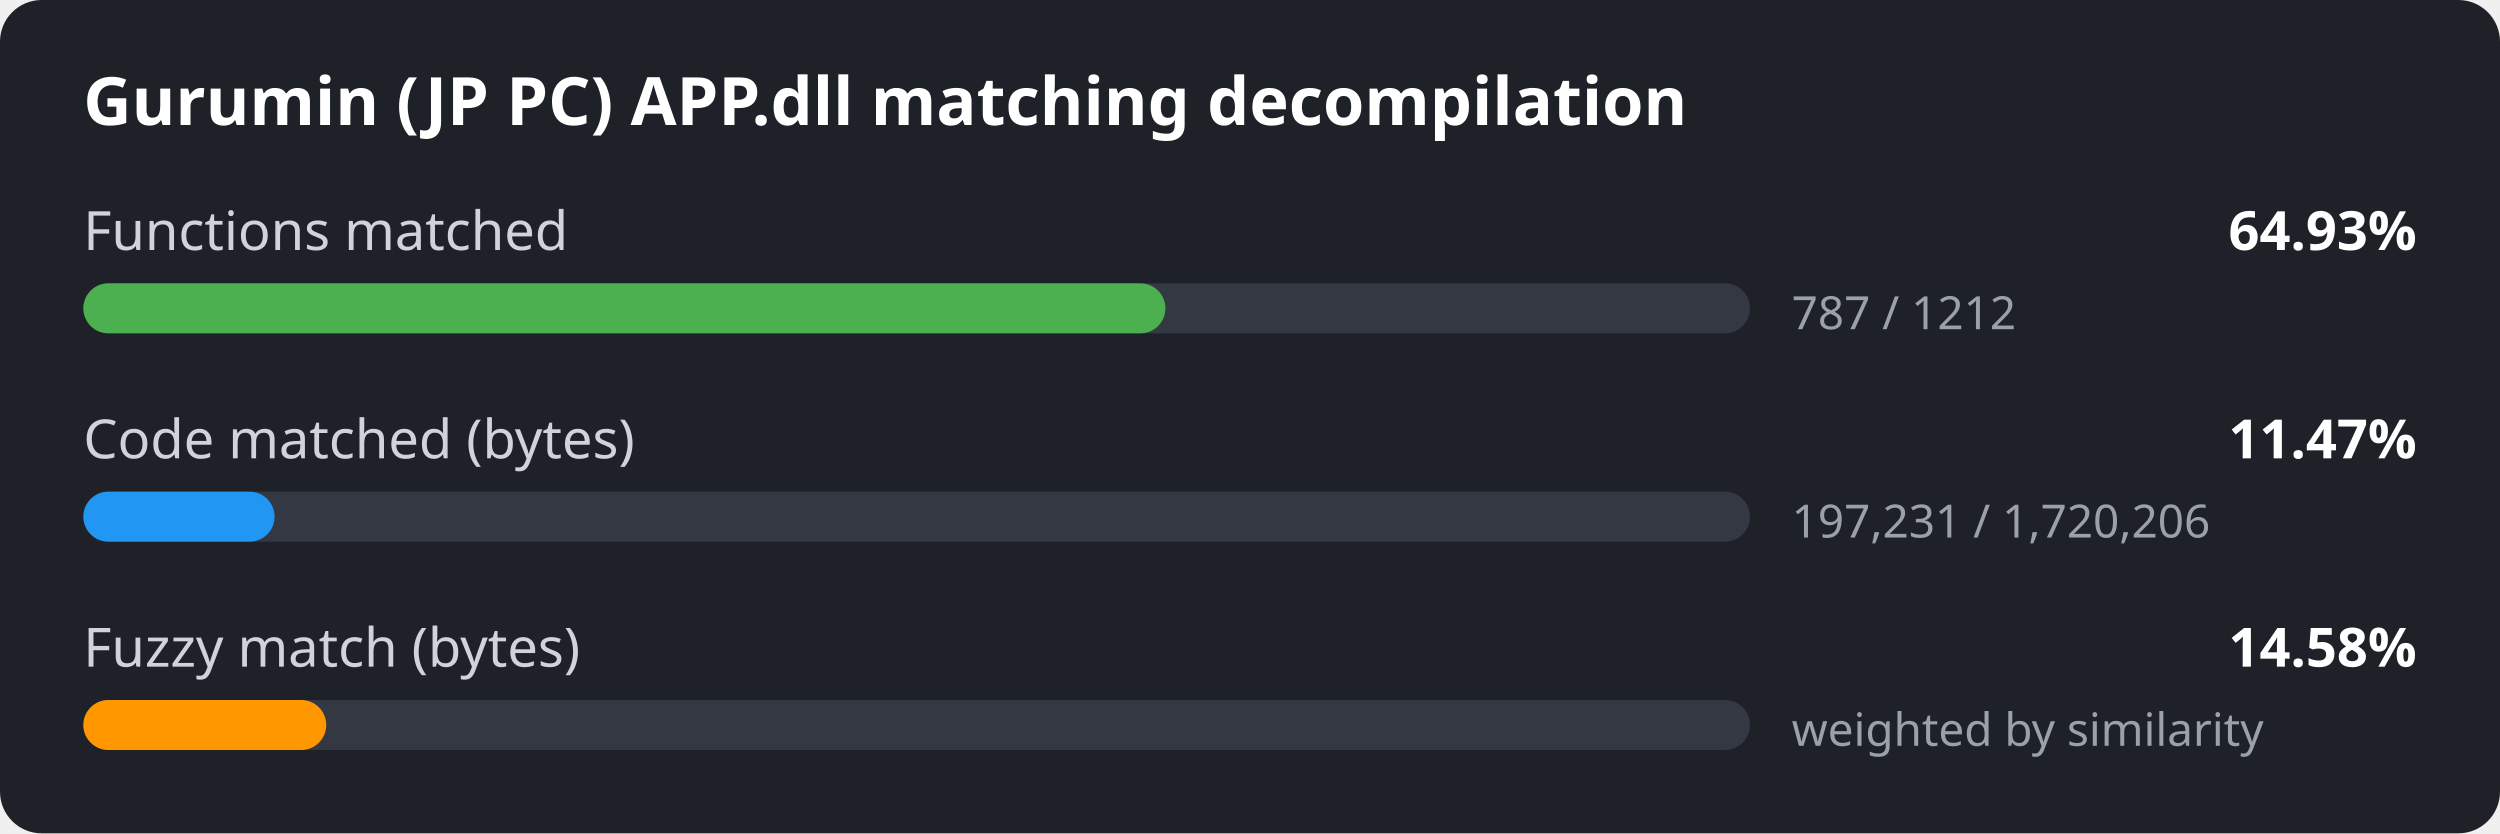
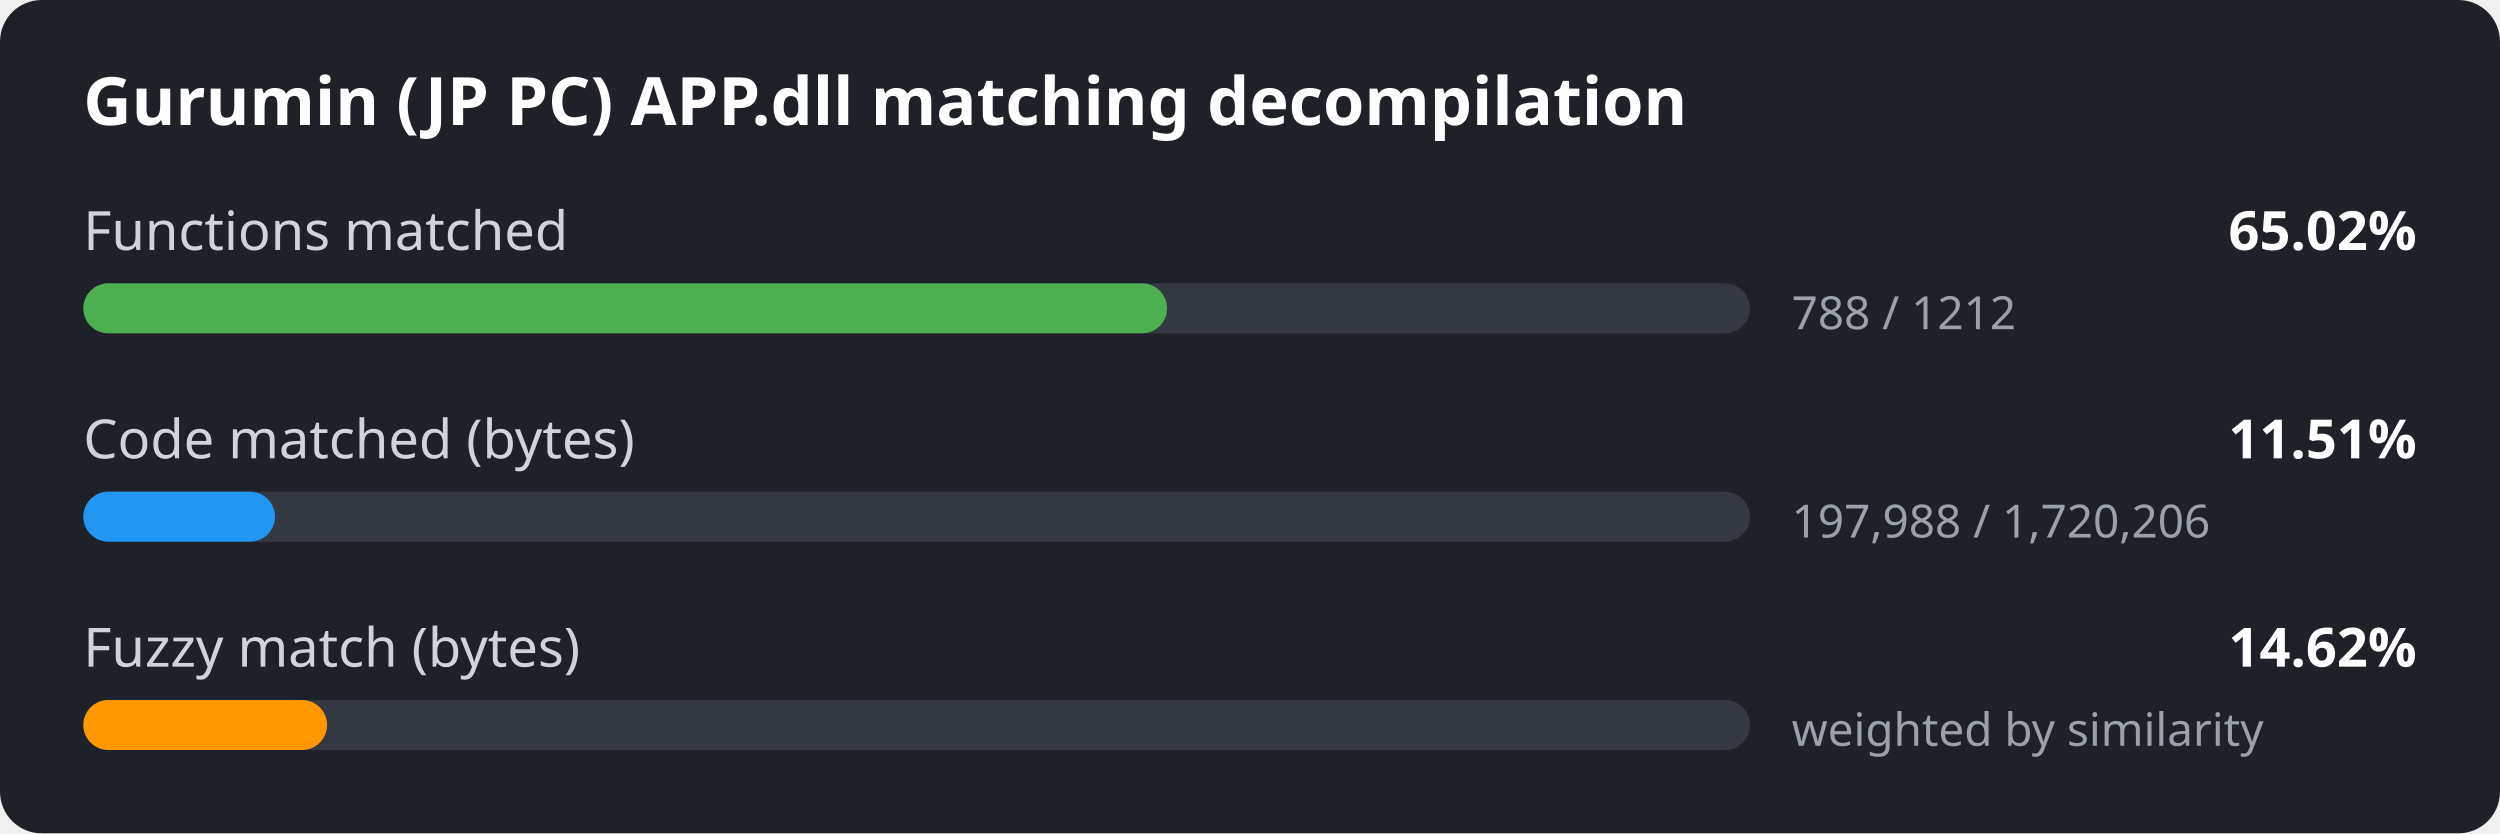
<svg xmlns="http://www.w3.org/2000/svg" width="600" height="200" viewBox="0 0 600 200">
  <style>
.bg { fill: #1e2127; }
.title { font: 600 16px sans-serif; fill: #ffffff; }
.label { font: 13px sans-serif; fill: #d0d4da; }
.value { font: 600 13px sans-serif; fill: #ffffff; }
.detail { font: 11px sans-serif; fill: #9aa1ab; }
.track { fill: #333842; }
</style>
  <rect width="600" height="200" rx="10" class="bg" />
  <text x="20" y="30" class="title">Gurumin (JP PC) APP.dll matching decompilation</text>
  <text x="20" y="60" class="label">Functions matched</text>
-   <text x="580" y="60" class="value" text-anchor="end">64.93%</text>
+   <text x="580" y="60" class="value" text-anchor="end">65.02%</text>
  <rect x="20" y="68" width="400" height="12" rx="6" class="track" />
-   <rect x="20" y="68" width="259.7" height="12" rx="6" fill="#4caf50" />
-   <text x="430" y="79" class="detail">787 / 1212</text>
+   <rect x="20" y="68" width="260.1" height="12" rx="6" fill="#4caf50" />
+   <text x="430" y="79" class="detail">788 / 1212</text>
  <text x="20" y="110" class="label">Code matched (bytes)</text>
-   <text x="580" y="110" class="value" text-anchor="end">11.47%</text>
+   <text x="580" y="110" class="value" text-anchor="end">11.51%</text>
  <rect x="20" y="118" width="400" height="12" rx="6" class="track" />
-   <rect x="20" y="118" width="45.9" height="12" rx="6" fill="#2196f3" />
-   <text x="430" y="129" class="detail">197,231 / 1,720,206</text>
+   <rect x="20" y="118" width="46.0" height="12" rx="6" fill="#2196f3" />
+   <text x="430" y="129" class="detail">197,988 / 1,720,206</text>
  <text x="20" y="160" class="label">Fuzzy match (bytes)</text>
-   <text x="580" y="160" class="value" text-anchor="end">14.58%</text>
+   <text x="580" y="160" class="value" text-anchor="end">14.62%</text>
  <rect x="20" y="168" width="400" height="12" rx="6" class="track" />
-   <rect x="20" y="168" width="58.3" height="12" rx="6" fill="#ff9800" />
+   <rect x="20" y="168" width="58.5" height="12" rx="6" fill="#ff9800" />
  <text x="430" y="179" class="detail">weighted by similarity</text>
</svg>
